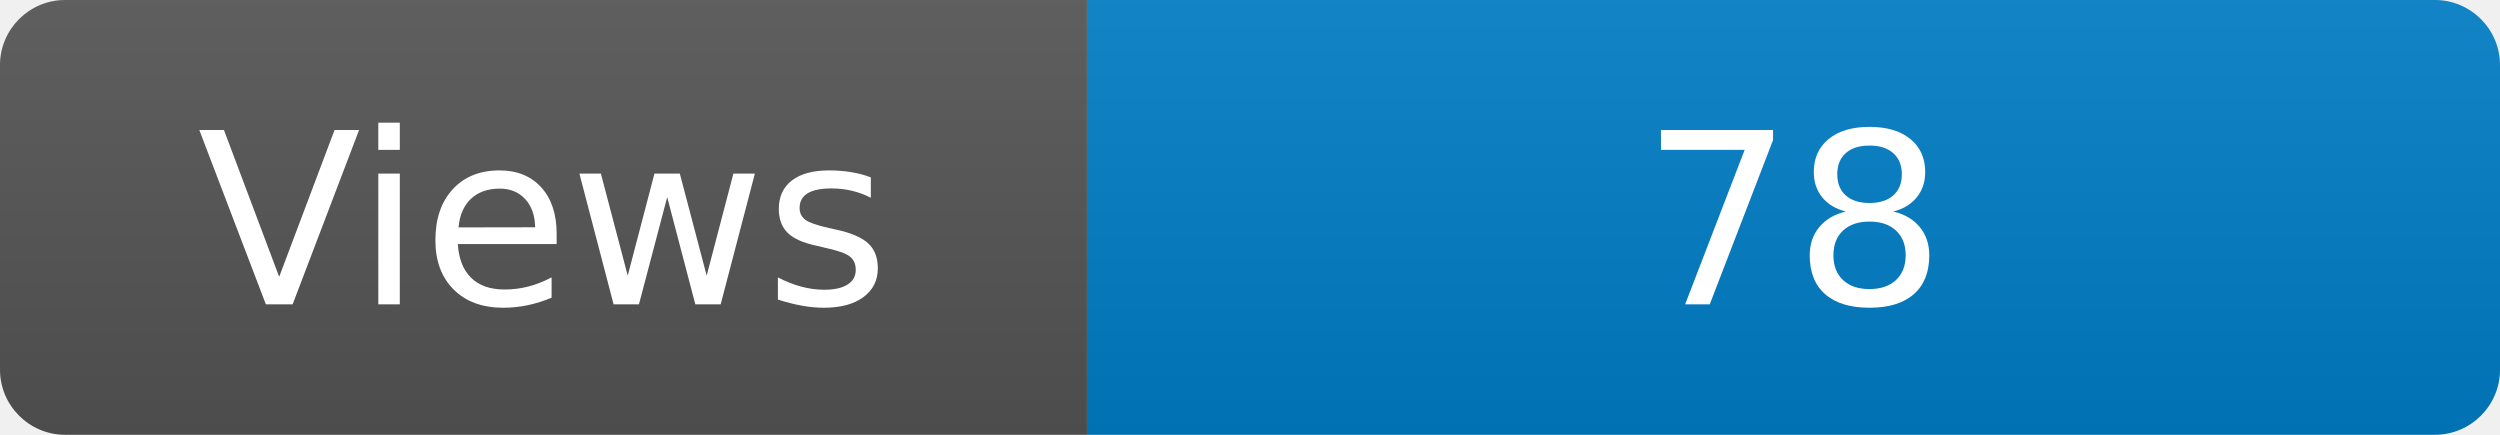
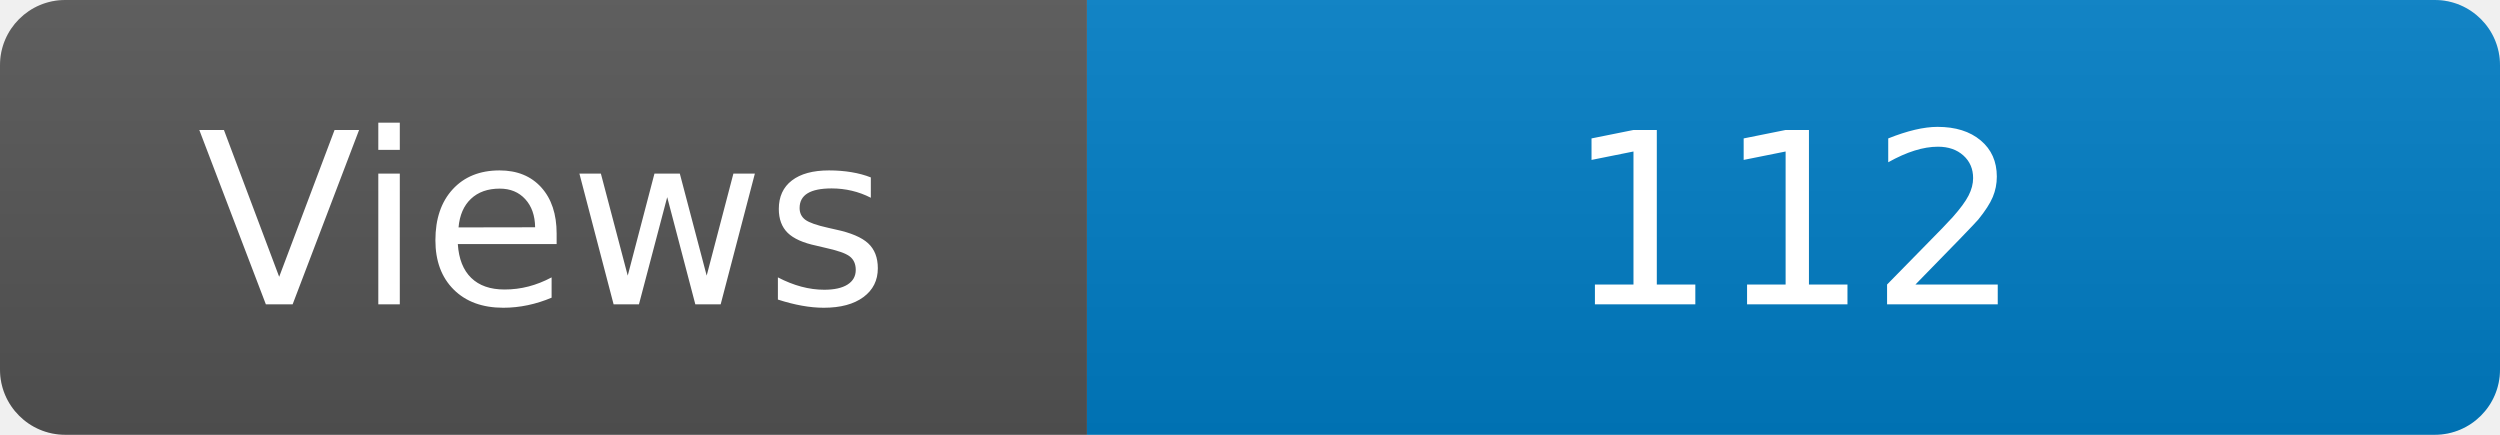
<svg xmlns="http://www.w3.org/2000/svg" width="115" height="20" role="img" aria-label="Maintained?: yes">
  <linearGradient id="s" x2="0" y2="100%">
    <stop offset="0" stop-color="#bbb" stop-opacity=".1" />
    <stop offset="1" stop-opacity=".1" />
  </linearGradient>
  <clipPath id="r">
    <rect width="115" height="20" rx="3" fill="#fff" />
  </clipPath>
  <g clip-path="url(#r)">
    <rect width="50" height="20" fill="#555" />
    <rect x="50" width="160" height="20" fill="#007ec6" />
    <rect width="115" height="20" fill="url(#s)" />
  </g>
  <g fill="#fff" text-anchor="middle" font-family="Verdana,Geneva,DejaVu Sans,sans-serif" font-size="110">
    <text x="250" y="140" transform="scale(.1)" fill="#fff">Views</text>
-     <text x="825" y="140" transform="scale(.1)" fill="#fff">78</text>
+     <text x="825" y="140" transform="scale(.1)" fill="#fff">112</text>
  </g>
</svg>
